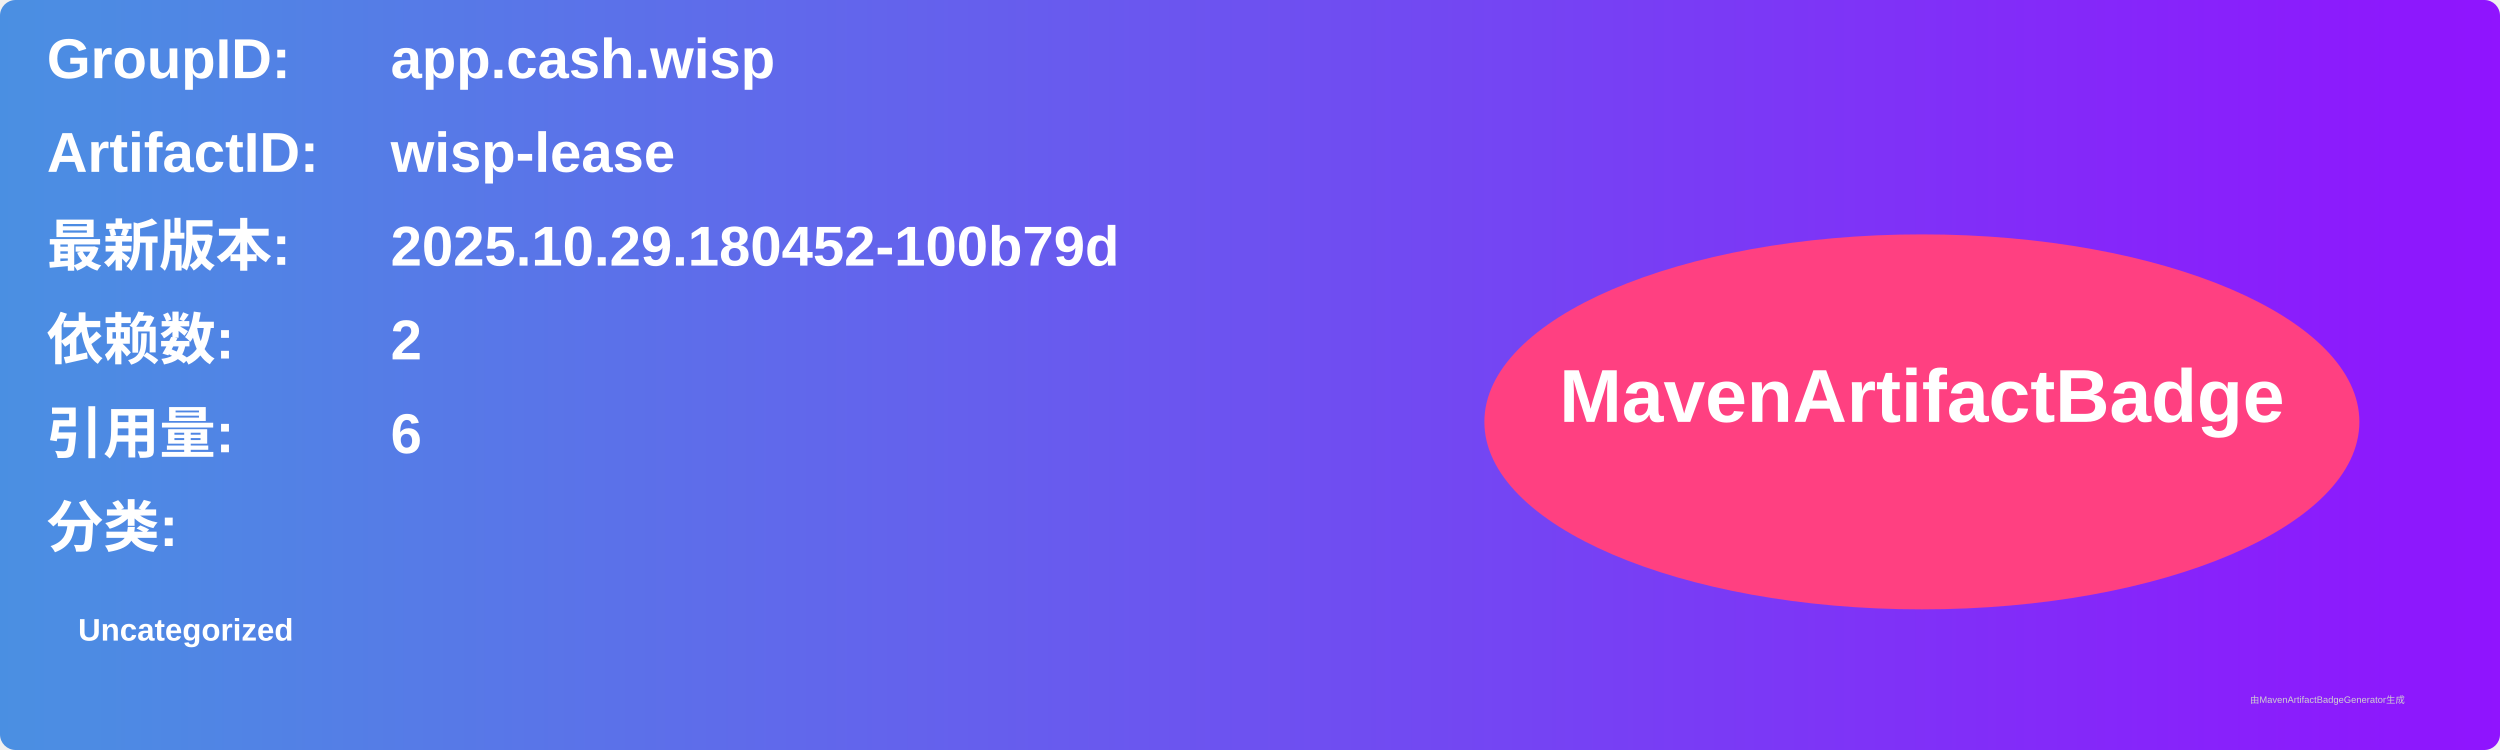
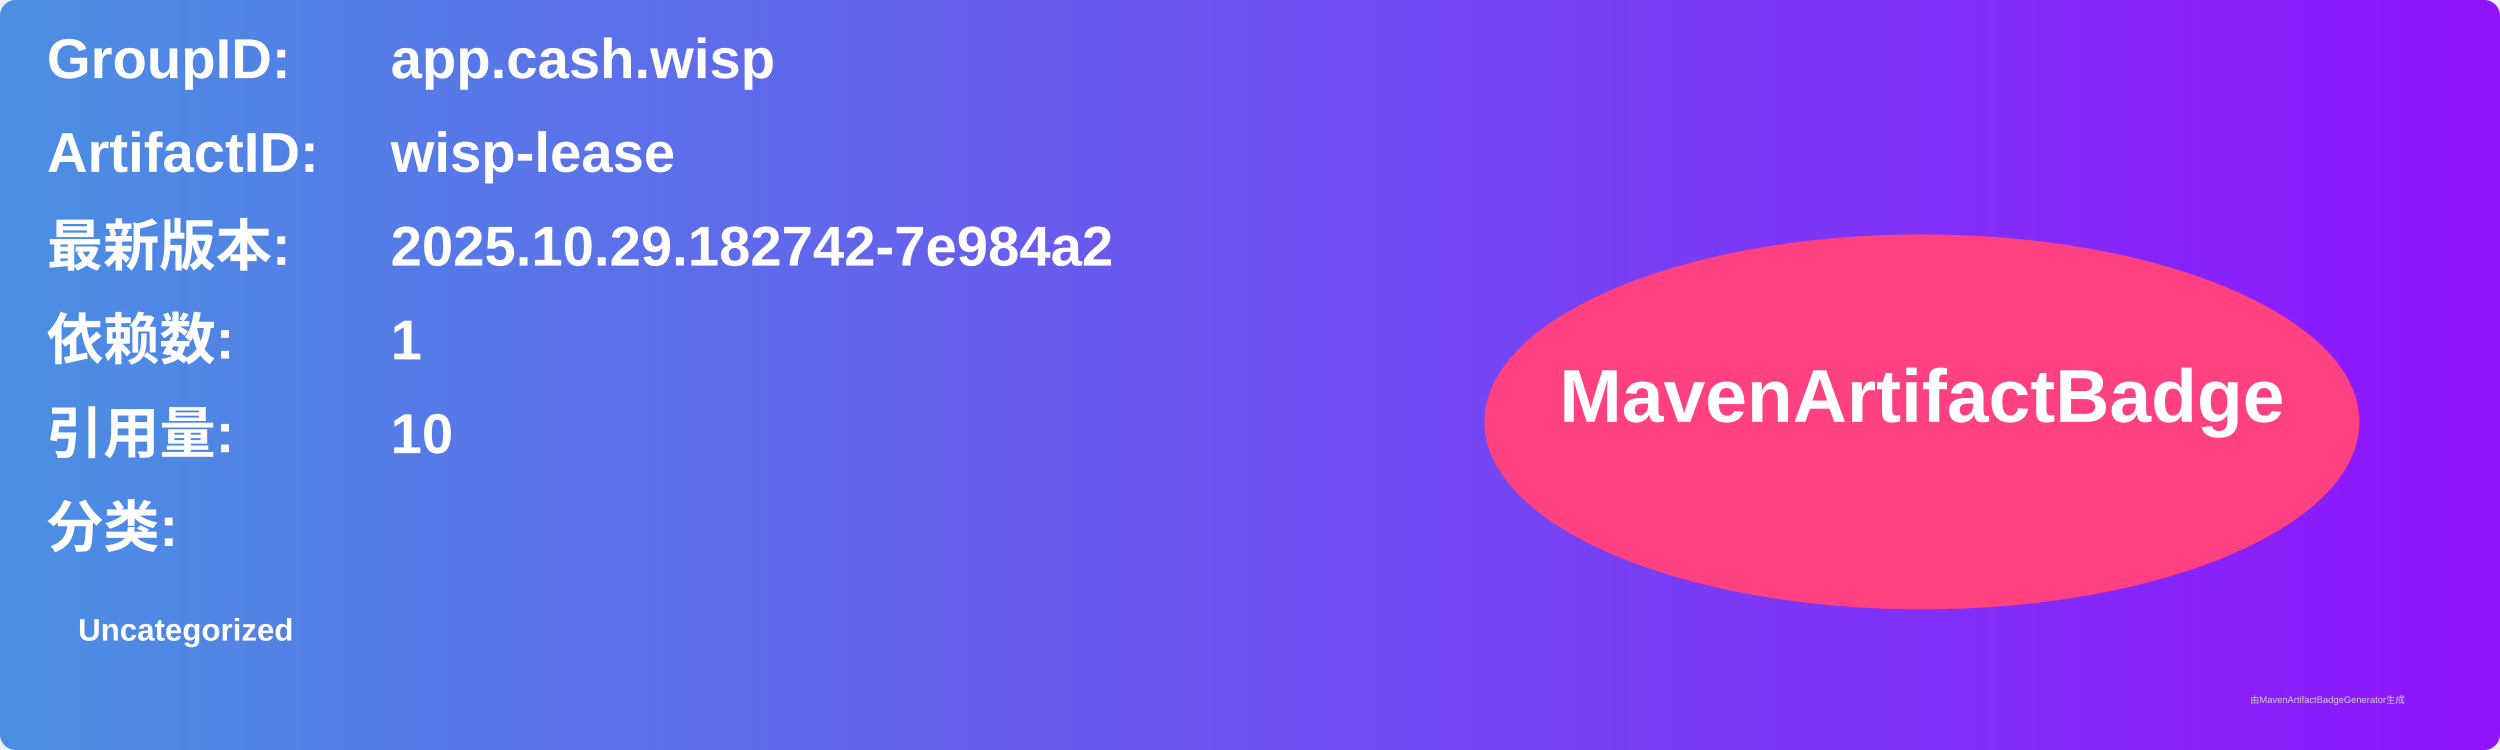
<svg xmlns="http://www.w3.org/2000/svg" width="800" height="240" viewBox="0 0 800 240">
  <linearGradient id="grad" x1="0%" y1="0%" x2="100%" y2="0%">
    <stop offset="0%" stop-color="#4a90e2" />
    <stop offset="100%" stop-color="#9013fe" />
  </linearGradient>
  <rect width="100%" height="100%" rx="5" ry="5" fill="url(#grad)" />
  <g transform="translate(15, 15)">
    <text x="0" y="10" font-family="Arial" font-size="18" fill="white" font-weight="bold" width="260">GroupID:</text>
    <text x="110" y="10" font-family="Arial" font-size="18" fill="white" font-weight="bold" width="460">app.cash.wisp</text>
    <text x="0" y="40" font-family="Arial" font-size="18" fill="white" font-weight="bold" width="260">ArtifactID:</text>
    <text x="110" y="40" font-family="Arial" font-size="18" fill="white" font-weight="bold" width="460">wisp-lease</text>
    <text x="0" y="70" font-family="Arial" font-size="18" fill="white" font-weight="bold">最新版本:</text>
    <text x="110" y="70" font-family="Arial" font-size="18" fill="white" font-weight="bold">
-       <tspan font-weight="bold">2025.10.29.180452-100b79d</tspan>
+       <tspan font-weight="bold">2025.10.29.182742-7e984a2</tspan>
    </text>
    <text x="0" y="100" font-family="Arial" font-size="18" fill="white" font-weight="bold">依赖数: </text>
    <text x="110" y="100" font-family="Arial" font-size="18" fill="white">
-       <tspan font-weight="bold">2</tspan>
+       <tspan font-weight="bold">1</tspan>
    </text>
    <text x="0" y="130" font-family="Arial" font-size="18" fill="white" font-weight="bold">引用量: </text>
    <text x="110" y="130" font-family="Arial" font-size="18" fill="white">
-       <tspan font-weight="bold">6</tspan>
+       <tspan font-weight="bold">10</tspan>
    </text>
    <text x="0" y="160" font-family="Arial" font-size="18" fill="white" font-weight="bold">分类:</text>
    <text x="10" y="190" font-family="Arial" font-size="10" fill="white">
      <tspan font-weight="bold">Uncategorized</tspan>
    </text>
    <ellipse cx="600" cy="120" rx="140" ry="60" fill="#ff4081" />
    <text x="600" y="120" text-anchor="middle" font-family="Arial" font-size="24" fill="white" font-weight="bold">MavenArtifactBadge</text>
  </g>
  <text x="720" y="225" font-family="Arial" font-size="3" fill="#d0d0d0">由MavenArtifactBadgeGenerator生成</text>
</svg>
